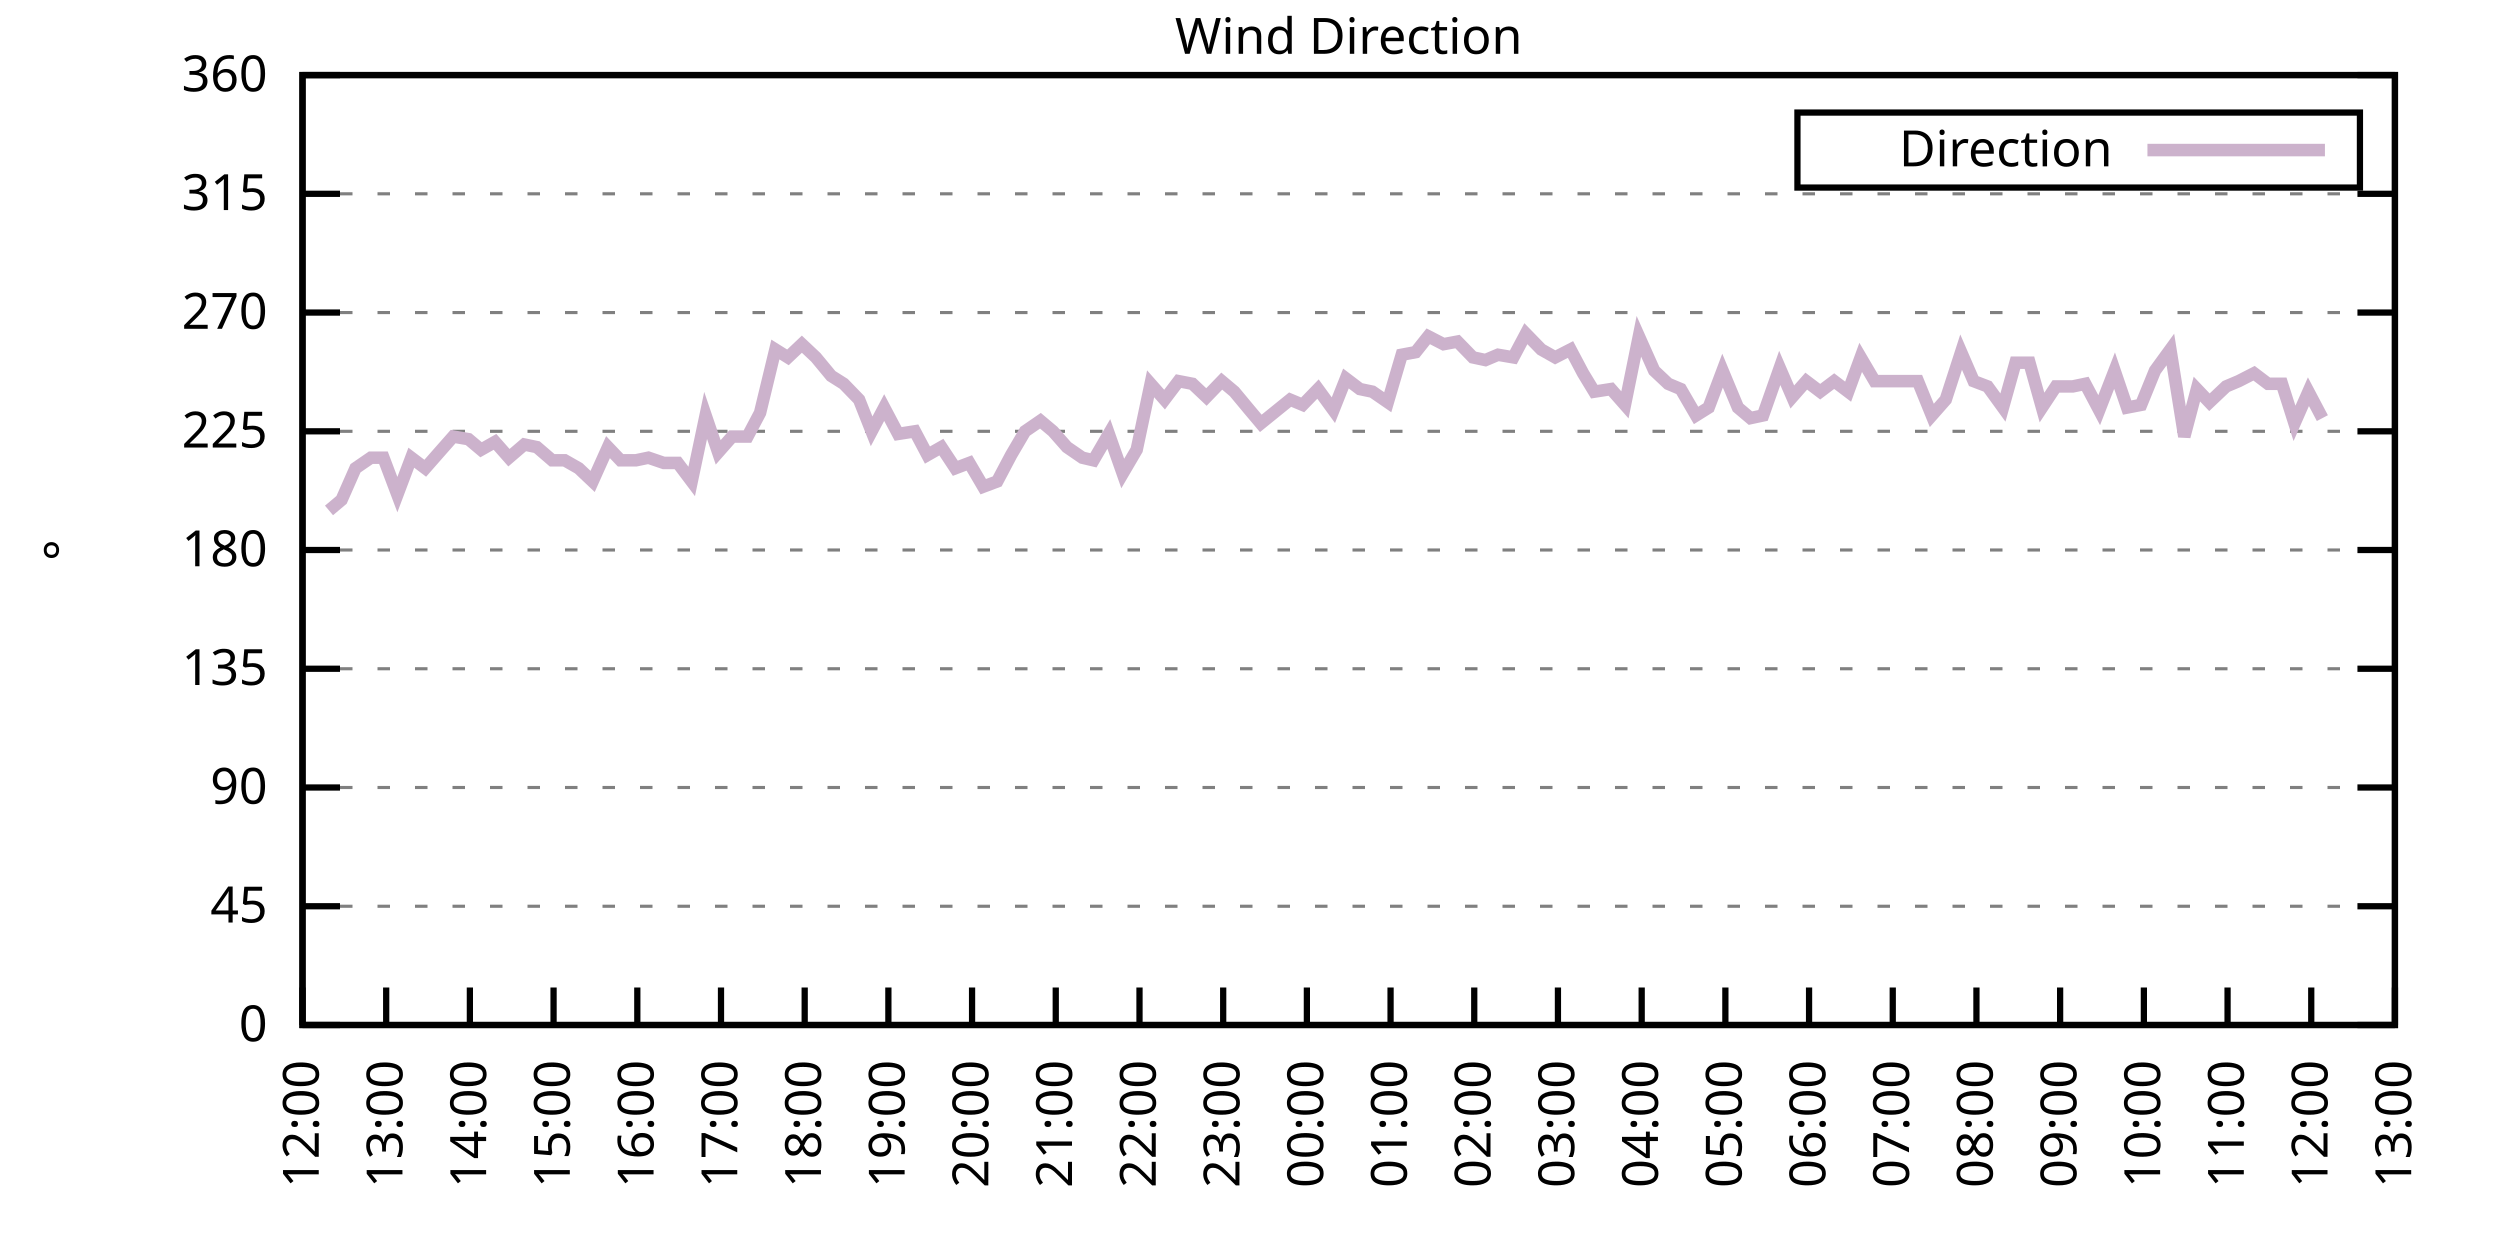
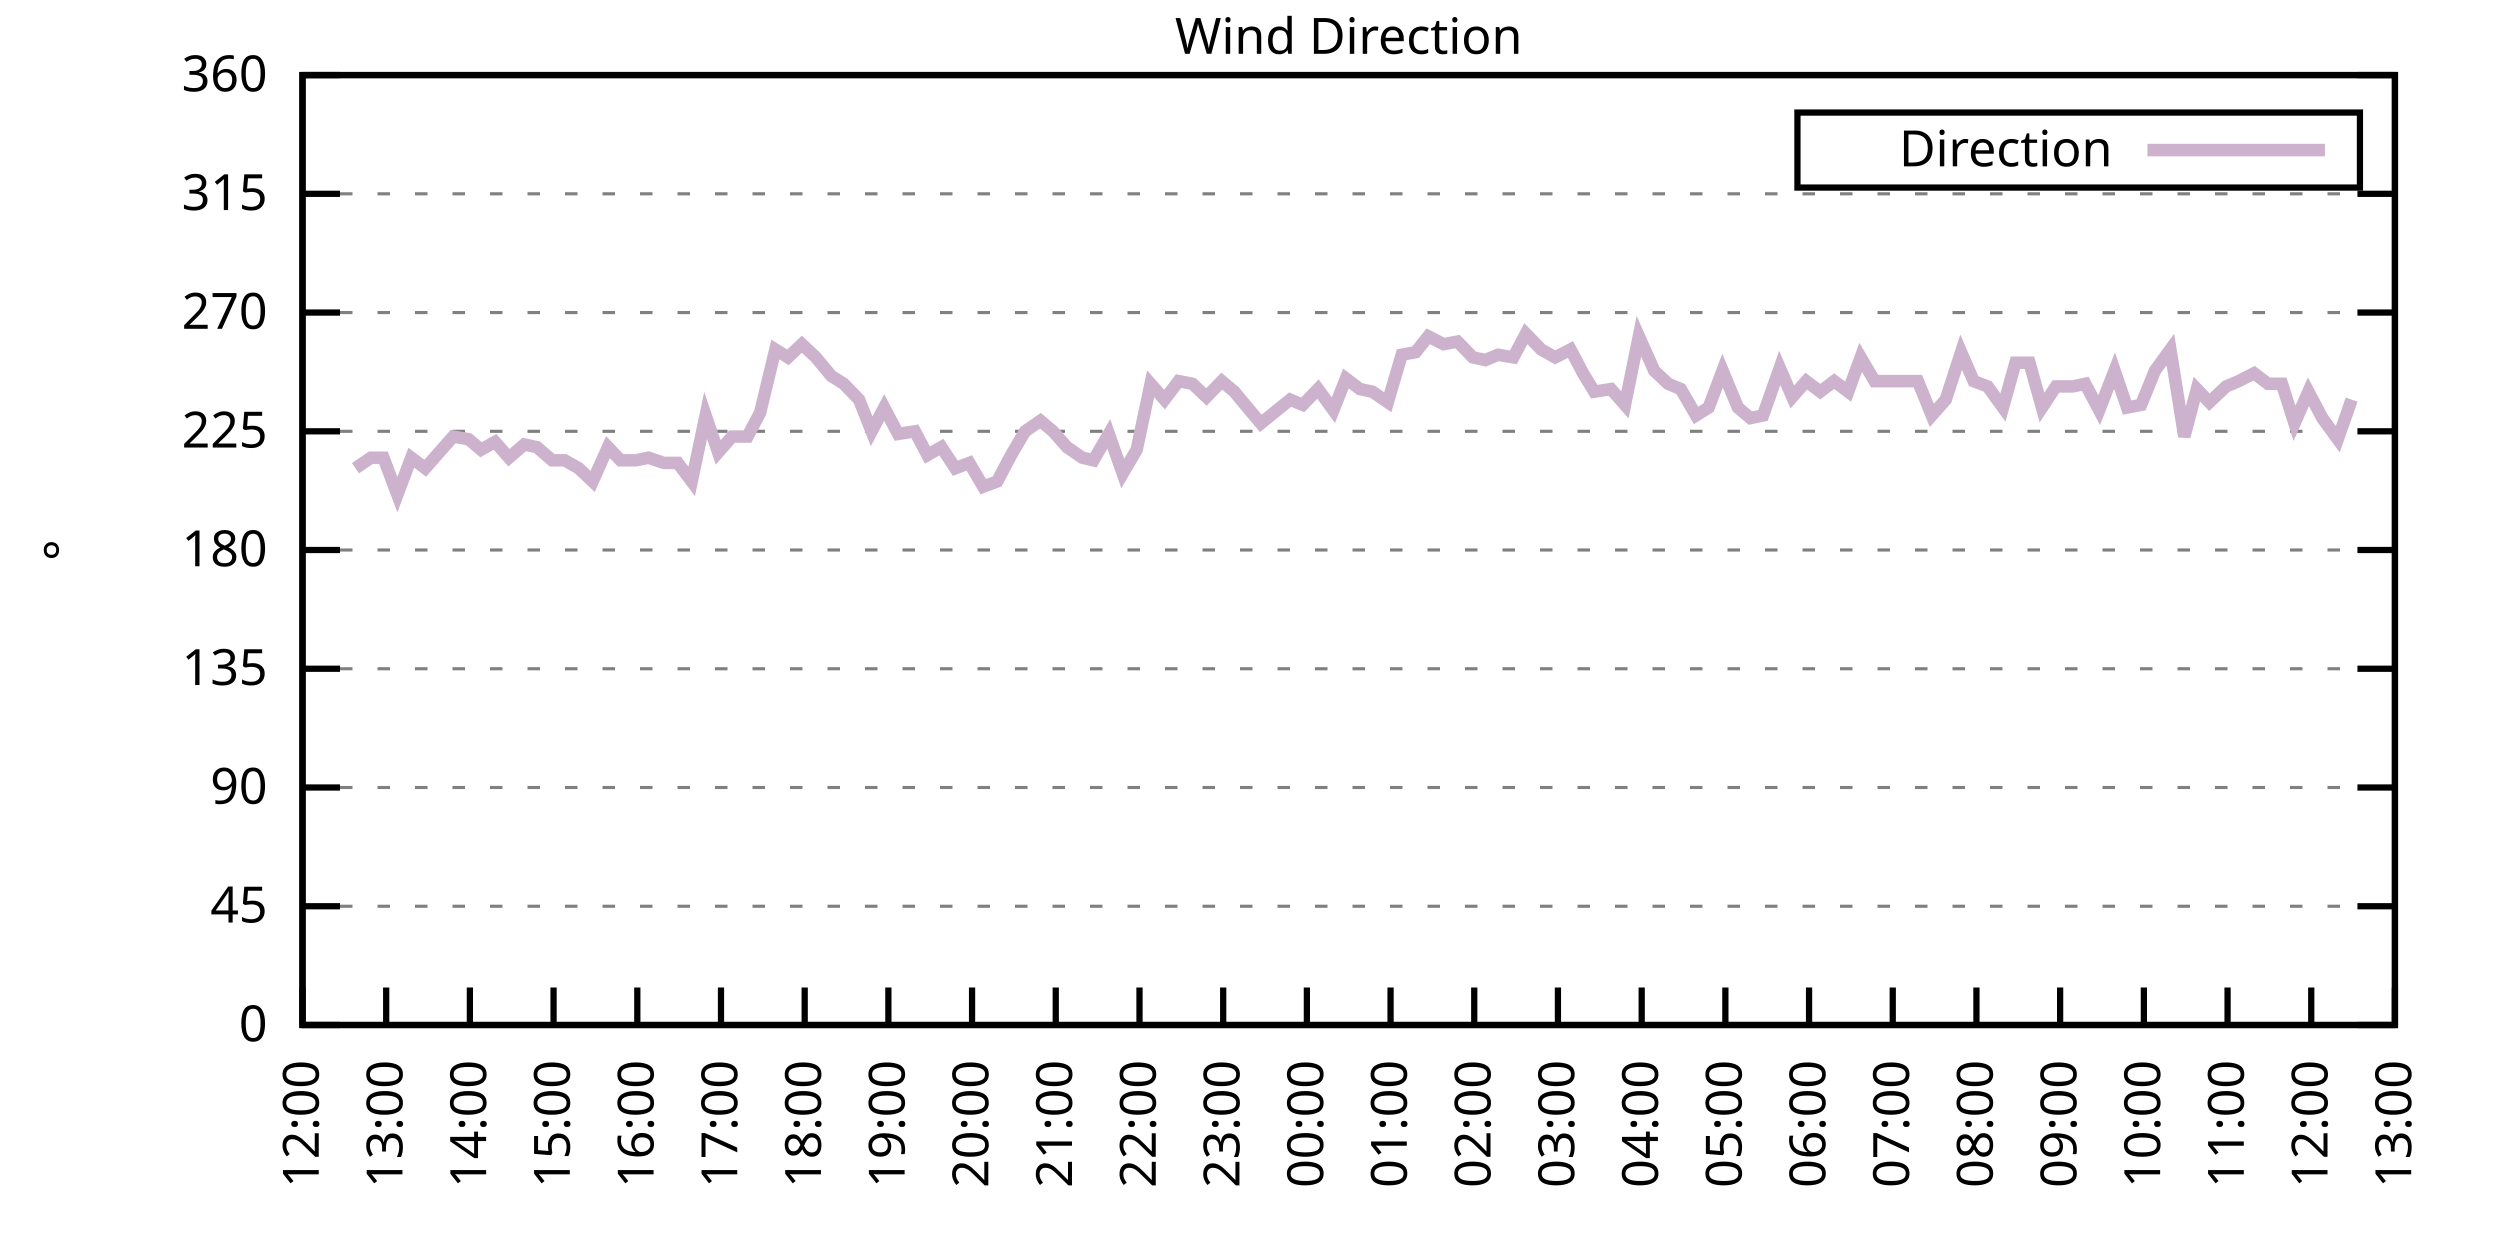
<svg xmlns="http://www.w3.org/2000/svg" xmlns:xlink="http://www.w3.org/1999/xlink" width="400" height="200" viewBox="0 0 400 200">
  <g id="gnuplot_canvas">
    <rect x="0" y="0" width="400" height="200" fill="none" />
    <defs>
      <circle id="gpDot" r="0.5" stroke-width="0.5" stroke="currentColor" />
      <path id="gpPt0" stroke-width="0.333" stroke="currentColor" d="M-1,0 h2 M0,-1 v2" />
      <path id="gpPt1" stroke-width="0.333" stroke="currentColor" d="M-1,-1 L1,1 M1,-1 L-1,1" />
      <path id="gpPt2" stroke-width="0.333" stroke="currentColor" d="M-1,0 L1,0 M0,-1 L0,1 M-1,-1 L1,1 M-1,1 L1,-1" />
      <rect id="gpPt3" stroke-width="0.333" stroke="currentColor" x="-1" y="-1" width="2" height="2" />
      <rect id="gpPt4" stroke-width="0.333" stroke="currentColor" fill="currentColor" x="-1" y="-1" width="2" height="2" />
      <circle id="gpPt5" stroke-width="0.333" stroke="currentColor" cx="0" cy="0" r="1" />
      <use xlink:href="#gpPt5" id="gpPt6" fill="currentColor" stroke="none" />
      <path id="gpPt7" stroke-width="0.333" stroke="currentColor" d="M0,-1.33 L-1.33,0.67 L1.33,0.67 z" />
      <use xlink:href="#gpPt7" id="gpPt8" fill="currentColor" stroke="none" />
      <use xlink:href="#gpPt7" id="gpPt9" stroke="currentColor" transform="rotate(180)" />
      <use xlink:href="#gpPt9" id="gpPt10" fill="currentColor" stroke="none" />
      <use xlink:href="#gpPt3" id="gpPt11" stroke="currentColor" transform="rotate(45)" />
      <use xlink:href="#gpPt11" id="gpPt12" fill="currentColor" stroke="none" />
      <path id="gpPt13" stroke-width="0.333" stroke="currentColor" d="M0,1.330 L1.265,0.411 L0.782,-1.067 L-0.782,-1.076 L-1.265,0.411 z" />
      <use xlink:href="#gpPt13" id="gpPt14" fill="currentColor" stroke="none" />
      <filter id="textbox" filterUnits="objectBoundingBox" x="0" y="0" height="1" width="1">
        <feFlood flood-color="white" flood-opacity="1" result="bgnd" />
        <feComposite in="SourceGraphic" in2="bgnd" operator="atop" />
      </filter>
      <filter id="greybox" filterUnits="objectBoundingBox" x="0" y="0" height="1" width="1">
        <feFlood flood-color="lightgrey" flood-opacity="1" result="grey" />
        <feComposite in="SourceGraphic" in2="grey" operator="atop" />
      </filter>
    </defs>
    <g fill="none" color="white" stroke="currentColor" stroke-width="1.00" stroke-linecap="butt" stroke-linejoin="miter">
</g>
    <g fill="none" color="black" stroke="currentColor" stroke-width="1.00" stroke-linecap="butt" stroke-linejoin="miter">
      <g stroke="none" shape-rendering="crispEdges">
        <polygon fill="rgb(255, 255, 255)" points="48.40,164.00 383.18,164.00 383.18,12.02 48.40,12.02 " />
      </g>
    </g>
    <g fill="none" color="black" stroke="currentColor" stroke-width="1.00" stroke-linecap="butt" stroke-linejoin="miter">
</g>
    <g fill="none" color="black" stroke="black" stroke-width="0.50" stroke-linecap="butt" stroke-linejoin="miter">
</g>
    <g fill="none" color="gray" stroke="currentColor" stroke-width="0.50" stroke-linecap="butt" stroke-linejoin="miter">
      <path stroke="gray" stroke-dasharray="2,4" class="gridline" d="M48.40,164.00 L383.19,164.00  " />
    </g>
    <g fill="none" color="gray" stroke="gray" stroke-width="1.00" stroke-linecap="butt" stroke-linejoin="miter">
</g>
    <g fill="none" color="black" stroke="currentColor" stroke-width="1.00" stroke-linecap="butt" stroke-linejoin="miter">
      <path stroke="black" d="M48.40,164.00 L54.40,164.00 M383.19,164.00 L377.19,164.00  " />
      <g transform="translate(42.80,166.60)" stroke="none" fill="black" font-family="Sans" font-size="8.00" text-anchor="end">
        <text>
          <tspan font-family="Sans"> 0</tspan>
        </text>
      </g>
    </g>
    <g fill="none" color="black" stroke="currentColor" stroke-width="1.00" stroke-linecap="butt" stroke-linejoin="miter">
</g>
    <g fill="none" color="black" stroke="black" stroke-width="0.50" stroke-linecap="butt" stroke-linejoin="miter">
</g>
    <g fill="none" color="gray" stroke="currentColor" stroke-width="0.50" stroke-linecap="butt" stroke-linejoin="miter">
      <path stroke="gray" stroke-dasharray="2,4" class="gridline" d="M48.40,145.00 L383.19,145.00  " />
    </g>
    <g fill="none" color="gray" stroke="gray" stroke-width="1.00" stroke-linecap="butt" stroke-linejoin="miter">
</g>
    <g fill="none" color="black" stroke="currentColor" stroke-width="1.00" stroke-linecap="butt" stroke-linejoin="miter">
      <path stroke="black" d="M48.40,145.00 L54.40,145.00 M383.19,145.00 L377.19,145.00  " />
      <g transform="translate(42.80,147.60)" stroke="none" fill="black" font-family="Sans" font-size="8.00" text-anchor="end">
        <text>
          <tspan font-family="Sans"> 45</tspan>
        </text>
      </g>
    </g>
    <g fill="none" color="black" stroke="currentColor" stroke-width="1.00" stroke-linecap="butt" stroke-linejoin="miter">
</g>
    <g fill="none" color="black" stroke="black" stroke-width="0.50" stroke-linecap="butt" stroke-linejoin="miter">
</g>
    <g fill="none" color="gray" stroke="currentColor" stroke-width="0.50" stroke-linecap="butt" stroke-linejoin="miter">
      <path stroke="gray" stroke-dasharray="2,4" class="gridline" d="M48.40,126.00 L383.19,126.00  " />
    </g>
    <g fill="none" color="gray" stroke="gray" stroke-width="1.00" stroke-linecap="butt" stroke-linejoin="miter">
</g>
    <g fill="none" color="black" stroke="currentColor" stroke-width="1.00" stroke-linecap="butt" stroke-linejoin="miter">
      <path stroke="black" d="M48.40,126.00 L54.40,126.00 M383.19,126.00 L377.19,126.00  " />
      <g transform="translate(42.80,128.60)" stroke="none" fill="black" font-family="Sans" font-size="8.00" text-anchor="end">
        <text>
          <tspan font-family="Sans"> 90</tspan>
        </text>
      </g>
    </g>
    <g fill="none" color="black" stroke="currentColor" stroke-width="1.00" stroke-linecap="butt" stroke-linejoin="miter">
</g>
    <g fill="none" color="black" stroke="black" stroke-width="0.50" stroke-linecap="butt" stroke-linejoin="miter">
</g>
    <g fill="none" color="gray" stroke="currentColor" stroke-width="0.50" stroke-linecap="butt" stroke-linejoin="miter">
      <path stroke="gray" stroke-dasharray="2,4" class="gridline" d="M48.40,107.00 L383.19,107.00  " />
    </g>
    <g fill="none" color="gray" stroke="gray" stroke-width="1.00" stroke-linecap="butt" stroke-linejoin="miter">
</g>
    <g fill="none" color="black" stroke="currentColor" stroke-width="1.00" stroke-linecap="butt" stroke-linejoin="miter">
      <path stroke="black" d="M48.40,107.00 L54.40,107.00 M383.19,107.00 L377.19,107.00  " />
      <g transform="translate(42.80,109.60)" stroke="none" fill="black" font-family="Sans" font-size="8.00" text-anchor="end">
        <text>
          <tspan font-family="Sans"> 135</tspan>
        </text>
      </g>
    </g>
    <g fill="none" color="black" stroke="currentColor" stroke-width="1.00" stroke-linecap="butt" stroke-linejoin="miter">
</g>
    <g fill="none" color="black" stroke="black" stroke-width="0.50" stroke-linecap="butt" stroke-linejoin="miter">
</g>
    <g fill="none" color="gray" stroke="currentColor" stroke-width="0.50" stroke-linecap="butt" stroke-linejoin="miter">
      <path stroke="gray" stroke-dasharray="2,4" class="gridline" d="M48.40,88.00 L383.19,88.00  " />
    </g>
    <g fill="none" color="gray" stroke="gray" stroke-width="1.00" stroke-linecap="butt" stroke-linejoin="miter">
</g>
    <g fill="none" color="black" stroke="currentColor" stroke-width="1.00" stroke-linecap="butt" stroke-linejoin="miter">
      <path stroke="black" d="M48.40,88.00 L54.40,88.00 M383.19,88.00 L377.19,88.00  " />
      <g transform="translate(42.80,90.60)" stroke="none" fill="black" font-family="Sans" font-size="8.00" text-anchor="end">
        <text>
          <tspan font-family="Sans"> 180</tspan>
        </text>
      </g>
    </g>
    <g fill="none" color="black" stroke="currentColor" stroke-width="1.00" stroke-linecap="butt" stroke-linejoin="miter">
</g>
    <g fill="none" color="black" stroke="black" stroke-width="0.50" stroke-linecap="butt" stroke-linejoin="miter">
</g>
    <g fill="none" color="gray" stroke="currentColor" stroke-width="0.50" stroke-linecap="butt" stroke-linejoin="miter">
      <path stroke="gray" stroke-dasharray="2,4" class="gridline" d="M48.40,69.01 L383.19,69.01  " />
    </g>
    <g fill="none" color="gray" stroke="gray" stroke-width="1.00" stroke-linecap="butt" stroke-linejoin="miter">
</g>
    <g fill="none" color="black" stroke="currentColor" stroke-width="1.00" stroke-linecap="butt" stroke-linejoin="miter">
      <path stroke="black" d="M48.40,69.01 L54.40,69.01 M383.19,69.01 L377.19,69.01  " />
      <g transform="translate(42.80,71.61)" stroke="none" fill="black" font-family="Sans" font-size="8.00" text-anchor="end">
        <text>
          <tspan font-family="Sans"> 225</tspan>
        </text>
      </g>
    </g>
    <g fill="none" color="black" stroke="currentColor" stroke-width="1.00" stroke-linecap="butt" stroke-linejoin="miter">
</g>
    <g fill="none" color="black" stroke="black" stroke-width="0.50" stroke-linecap="butt" stroke-linejoin="miter">
</g>
    <g fill="none" color="gray" stroke="currentColor" stroke-width="0.50" stroke-linecap="butt" stroke-linejoin="miter">
      <path stroke="gray" stroke-dasharray="2,4" class="gridline" d="M48.40,50.01 L383.19,50.01  " />
    </g>
    <g fill="none" color="gray" stroke="gray" stroke-width="1.00" stroke-linecap="butt" stroke-linejoin="miter">
</g>
    <g fill="none" color="black" stroke="currentColor" stroke-width="1.00" stroke-linecap="butt" stroke-linejoin="miter">
      <path stroke="black" d="M48.40,50.01 L54.40,50.01 M383.19,50.01 L377.19,50.01  " />
      <g transform="translate(42.80,52.61)" stroke="none" fill="black" font-family="Sans" font-size="8.00" text-anchor="end">
        <text>
          <tspan font-family="Sans"> 270</tspan>
        </text>
      </g>
    </g>
    <g fill="none" color="black" stroke="currentColor" stroke-width="1.00" stroke-linecap="butt" stroke-linejoin="miter">
</g>
    <g fill="none" color="black" stroke="black" stroke-width="0.50" stroke-linecap="butt" stroke-linejoin="miter">
</g>
    <g fill="none" color="gray" stroke="currentColor" stroke-width="0.50" stroke-linecap="butt" stroke-linejoin="miter">
      <path stroke="gray" stroke-dasharray="2,4" class="gridline" d="M48.40,31.01 L383.19,31.01  " />
    </g>
    <g fill="none" color="gray" stroke="gray" stroke-width="1.00" stroke-linecap="butt" stroke-linejoin="miter">
</g>
    <g fill="none" color="black" stroke="currentColor" stroke-width="1.00" stroke-linecap="butt" stroke-linejoin="miter">
      <path stroke="black" d="M48.40,31.01 L54.40,31.01 M383.19,31.01 L377.19,31.01  " />
      <g transform="translate(42.80,33.61)" stroke="none" fill="black" font-family="Sans" font-size="8.00" text-anchor="end">
        <text>
          <tspan font-family="Sans"> 315</tspan>
        </text>
      </g>
    </g>
    <g fill="none" color="black" stroke="currentColor" stroke-width="1.00" stroke-linecap="butt" stroke-linejoin="miter">
</g>
    <g fill="none" color="black" stroke="black" stroke-width="0.50" stroke-linecap="butt" stroke-linejoin="miter">
</g>
    <g fill="none" color="gray" stroke="currentColor" stroke-width="0.50" stroke-linecap="butt" stroke-linejoin="miter">
      <path stroke="gray" stroke-dasharray="2,4" class="gridline" d="M48.40,12.01 L383.19,12.01  " />
    </g>
    <g fill="none" color="gray" stroke="gray" stroke-width="1.00" stroke-linecap="butt" stroke-linejoin="miter">
</g>
    <g fill="none" color="black" stroke="currentColor" stroke-width="1.00" stroke-linecap="butt" stroke-linejoin="miter">
      <path stroke="black" d="M48.40,12.01 L54.40,12.01 M383.19,12.01 L377.19,12.01  " />
      <g transform="translate(42.80,14.61)" stroke="none" fill="black" font-family="Sans" font-size="8.00" text-anchor="end">
        <text>
          <tspan font-family="Sans"> 360</tspan>
        </text>
      </g>
    </g>
    <g fill="none" color="black" stroke="currentColor" stroke-width="1.00" stroke-linecap="butt" stroke-linejoin="miter">
      <path stroke="black" d="M48.40,164.00 L48.40,158.00  " />
      <g transform="translate(51.00,169.60) rotate(270.00)" stroke="none" fill="black" font-family="Sans" font-size="8.00" text-anchor="end">
        <text>
          <tspan font-family="Sans">12:00</tspan>
        </text>
      </g>
    </g>
    <g fill="none" color="black" stroke="currentColor" stroke-width="1.00" stroke-linecap="butt" stroke-linejoin="miter">
      <path stroke="black" d="M61.79,164.00 L61.79,158.00  " />
      <g transform="translate(64.39,169.60) rotate(270.00)" stroke="none" fill="black" font-family="Sans" font-size="8.00" text-anchor="end">
        <text>
          <tspan font-family="Sans">13:00</tspan>
        </text>
      </g>
    </g>
    <g fill="none" color="black" stroke="currentColor" stroke-width="1.00" stroke-linecap="butt" stroke-linejoin="miter">
      <path stroke="black" d="M75.18,164.00 L75.18,158.00  " />
      <g transform="translate(77.78,169.60) rotate(270.00)" stroke="none" fill="black" font-family="Sans" font-size="8.00" text-anchor="end">
        <text>
          <tspan font-family="Sans">14:00</tspan>
        </text>
      </g>
    </g>
    <g fill="none" color="black" stroke="currentColor" stroke-width="1.00" stroke-linecap="butt" stroke-linejoin="miter">
      <path stroke="black" d="M88.57,164.00 L88.57,158.00  " />
      <g transform="translate(91.17,169.60) rotate(270.00)" stroke="none" fill="black" font-family="Sans" font-size="8.00" text-anchor="end">
        <text>
          <tspan font-family="Sans">15:00</tspan>
        </text>
      </g>
    </g>
    <g fill="none" color="black" stroke="currentColor" stroke-width="1.00" stroke-linecap="butt" stroke-linejoin="miter">
      <path stroke="black" d="M101.97,164.00 L101.97,158.00  " />
      <g transform="translate(104.57,169.60) rotate(270.00)" stroke="none" fill="black" font-family="Sans" font-size="8.00" text-anchor="end">
        <text>
          <tspan font-family="Sans">16:00</tspan>
        </text>
      </g>
    </g>
    <g fill="none" color="black" stroke="currentColor" stroke-width="1.00" stroke-linecap="butt" stroke-linejoin="miter">
      <path stroke="black" d="M115.36,164.00 L115.36,158.00  " />
      <g transform="translate(117.96,169.60) rotate(270.00)" stroke="none" fill="black" font-family="Sans" font-size="8.00" text-anchor="end">
        <text>
          <tspan font-family="Sans">17:00</tspan>
        </text>
      </g>
    </g>
    <g fill="none" color="black" stroke="currentColor" stroke-width="1.00" stroke-linecap="butt" stroke-linejoin="miter">
      <path stroke="black" d="M128.75,164.00 L128.75,158.00  " />
      <g transform="translate(131.35,169.60) rotate(270.00)" stroke="none" fill="black" font-family="Sans" font-size="8.00" text-anchor="end">
        <text>
          <tspan font-family="Sans">18:00</tspan>
        </text>
      </g>
    </g>
    <g fill="none" color="black" stroke="currentColor" stroke-width="1.00" stroke-linecap="butt" stroke-linejoin="miter">
      <path stroke="black" d="M142.14,164.00 L142.14,158.00  " />
      <g transform="translate(144.74,169.60) rotate(270.00)" stroke="none" fill="black" font-family="Sans" font-size="8.00" text-anchor="end">
        <text>
          <tspan font-family="Sans">19:00</tspan>
        </text>
      </g>
    </g>
    <g fill="none" color="black" stroke="currentColor" stroke-width="1.00" stroke-linecap="butt" stroke-linejoin="miter">
      <path stroke="black" d="M155.53,164.00 L155.53,158.00  " />
      <g transform="translate(158.13,169.60) rotate(270.00)" stroke="none" fill="black" font-family="Sans" font-size="8.00" text-anchor="end">
        <text>
          <tspan font-family="Sans">20:00</tspan>
        </text>
      </g>
    </g>
    <g fill="none" color="black" stroke="currentColor" stroke-width="1.00" stroke-linecap="butt" stroke-linejoin="miter">
      <path stroke="black" d="M168.92,164.00 L168.92,158.00  " />
      <g transform="translate(171.52,169.60) rotate(270.00)" stroke="none" fill="black" font-family="Sans" font-size="8.00" text-anchor="end">
        <text>
          <tspan font-family="Sans">21:00</tspan>
        </text>
      </g>
    </g>
    <g fill="none" color="black" stroke="currentColor" stroke-width="1.00" stroke-linecap="butt" stroke-linejoin="miter">
      <path stroke="black" d="M182.32,164.00 L182.32,158.00  " />
      <g transform="translate(184.92,169.60) rotate(270.00)" stroke="none" fill="black" font-family="Sans" font-size="8.00" text-anchor="end">
        <text>
          <tspan font-family="Sans">22:00</tspan>
        </text>
      </g>
    </g>
    <g fill="none" color="black" stroke="currentColor" stroke-width="1.00" stroke-linecap="butt" stroke-linejoin="miter">
      <path stroke="black" d="M195.71,164.00 L195.71,158.00  " />
      <g transform="translate(198.31,169.60) rotate(270.00)" stroke="none" fill="black" font-family="Sans" font-size="8.00" text-anchor="end">
        <text>
          <tspan font-family="Sans">23:00</tspan>
        </text>
      </g>
    </g>
    <g fill="none" color="black" stroke="currentColor" stroke-width="1.00" stroke-linecap="butt" stroke-linejoin="miter">
      <path stroke="black" d="M209.10,164.00 L209.10,158.00  " />
      <g transform="translate(211.70,169.60) rotate(270.00)" stroke="none" fill="black" font-family="Sans" font-size="8.00" text-anchor="end">
        <text>
          <tspan font-family="Sans">00:00</tspan>
        </text>
      </g>
    </g>
    <g fill="none" color="black" stroke="currentColor" stroke-width="1.00" stroke-linecap="butt" stroke-linejoin="miter">
      <path stroke="black" d="M222.49,164.00 L222.49,158.00  " />
      <g transform="translate(225.09,169.60) rotate(270.00)" stroke="none" fill="black" font-family="Sans" font-size="8.00" text-anchor="end">
        <text>
          <tspan font-family="Sans">01:00</tspan>
        </text>
      </g>
    </g>
    <g fill="none" color="black" stroke="currentColor" stroke-width="1.00" stroke-linecap="butt" stroke-linejoin="miter">
      <path stroke="black" d="M235.88,164.00 L235.88,158.00  " />
      <g transform="translate(238.48,169.60) rotate(270.00)" stroke="none" fill="black" font-family="Sans" font-size="8.00" text-anchor="end">
        <text>
          <tspan font-family="Sans">02:00</tspan>
        </text>
      </g>
    </g>
    <g fill="none" color="black" stroke="currentColor" stroke-width="1.00" stroke-linecap="butt" stroke-linejoin="miter">
      <path stroke="black" d="M249.27,164.00 L249.27,158.00  " />
      <g transform="translate(251.87,169.60) rotate(270.00)" stroke="none" fill="black" font-family="Sans" font-size="8.00" text-anchor="end">
        <text>
          <tspan font-family="Sans">03:00</tspan>
        </text>
      </g>
    </g>
    <g fill="none" color="black" stroke="currentColor" stroke-width="1.00" stroke-linecap="butt" stroke-linejoin="miter">
      <path stroke="black" d="M262.67,164.00 L262.67,158.00  " />
      <g transform="translate(265.27,169.60) rotate(270.00)" stroke="none" fill="black" font-family="Sans" font-size="8.00" text-anchor="end">
        <text>
          <tspan font-family="Sans">04:00</tspan>
        </text>
      </g>
    </g>
    <g fill="none" color="black" stroke="currentColor" stroke-width="1.00" stroke-linecap="butt" stroke-linejoin="miter">
      <path stroke="black" d="M276.06,164.00 L276.06,158.00  " />
      <g transform="translate(278.66,169.60) rotate(270.00)" stroke="none" fill="black" font-family="Sans" font-size="8.00" text-anchor="end">
        <text>
          <tspan font-family="Sans">05:00</tspan>
        </text>
      </g>
    </g>
    <g fill="none" color="black" stroke="currentColor" stroke-width="1.00" stroke-linecap="butt" stroke-linejoin="miter">
      <path stroke="black" d="M289.45,164.00 L289.45,158.00  " />
      <g transform="translate(292.05,169.60) rotate(270.00)" stroke="none" fill="black" font-family="Sans" font-size="8.00" text-anchor="end">
        <text>
          <tspan font-family="Sans">06:00</tspan>
        </text>
      </g>
    </g>
    <g fill="none" color="black" stroke="currentColor" stroke-width="1.00" stroke-linecap="butt" stroke-linejoin="miter">
      <path stroke="black" d="M302.84,164.00 L302.84,158.00  " />
      <g transform="translate(305.44,169.60) rotate(270.00)" stroke="none" fill="black" font-family="Sans" font-size="8.00" text-anchor="end">
        <text>
          <tspan font-family="Sans">07:00</tspan>
        </text>
      </g>
    </g>
    <g fill="none" color="black" stroke="currentColor" stroke-width="1.00" stroke-linecap="butt" stroke-linejoin="miter">
      <path stroke="black" d="M316.23,164.00 L316.23,158.00  " />
      <g transform="translate(318.83,169.60) rotate(270.00)" stroke="none" fill="black" font-family="Sans" font-size="8.00" text-anchor="end">
        <text>
          <tspan font-family="Sans">08:00</tspan>
        </text>
      </g>
    </g>
    <g fill="none" color="black" stroke="currentColor" stroke-width="1.00" stroke-linecap="butt" stroke-linejoin="miter">
      <path stroke="black" d="M329.62,164.00 L329.62,158.00  " />
      <g transform="translate(332.22,169.60) rotate(270.00)" stroke="none" fill="black" font-family="Sans" font-size="8.00" text-anchor="end">
        <text>
          <tspan font-family="Sans">09:00</tspan>
        </text>
      </g>
    </g>
    <g fill="none" color="black" stroke="currentColor" stroke-width="1.00" stroke-linecap="butt" stroke-linejoin="miter">
      <path stroke="black" d="M343.02,164.00 L343.02,158.00  " />
      <g transform="translate(345.62,169.60) rotate(270.00)" stroke="none" fill="black" font-family="Sans" font-size="8.00" text-anchor="end">
        <text>
          <tspan font-family="Sans">10:00</tspan>
        </text>
      </g>
    </g>
    <g fill="none" color="black" stroke="currentColor" stroke-width="1.00" stroke-linecap="butt" stroke-linejoin="miter">
      <path stroke="black" d="M356.41,164.00 L356.41,158.00  " />
      <g transform="translate(359.01,169.60) rotate(270.00)" stroke="none" fill="black" font-family="Sans" font-size="8.00" text-anchor="end">
        <text>
          <tspan font-family="Sans">11:00</tspan>
        </text>
      </g>
    </g>
    <g fill="none" color="black" stroke="currentColor" stroke-width="1.00" stroke-linecap="butt" stroke-linejoin="miter">
      <path stroke="black" d="M369.80,164.00 L369.80,158.00  " />
      <g transform="translate(372.40,169.60) rotate(270.00)" stroke="none" fill="black" font-family="Sans" font-size="8.00" text-anchor="end">
        <text>
          <tspan font-family="Sans">12:00</tspan>
        </text>
      </g>
    </g>
    <g fill="none" color="black" stroke="currentColor" stroke-width="1.00" stroke-linecap="butt" stroke-linejoin="miter">
      <path stroke="black" d="M383.19,164.00 L383.19,158.00  " />
      <g transform="translate(385.79,169.60) rotate(270.00)" stroke="none" fill="black" font-family="Sans" font-size="8.00" text-anchor="end">
        <text>
          <tspan font-family="Sans">13:00</tspan>
        </text>
      </g>
    </g>
    <g fill="none" color="black" stroke="currentColor" stroke-width="1.00" stroke-linecap="butt" stroke-linejoin="miter">
</g>
    <g fill="none" color="black" stroke="currentColor" stroke-width="1.00" stroke-linecap="butt" stroke-linejoin="miter">
      <path stroke="black" d="M48.40,12.01 L48.40,164.00 L383.19,164.00 L383.19,12.01 L48.40,12.01 Z  " />
    </g>
    <g fill="none" color="black" stroke="currentColor" stroke-width="1.00" stroke-linecap="butt" stroke-linejoin="miter">
</g>
    <g fill="none" color="black" stroke="currentColor" stroke-width="1.00" stroke-linecap="butt" stroke-linejoin="miter">
      <path stroke="black" d="M287.59,30.01 L287.59,18.01 L377.59,18.01 L377.59,30.01 L287.59,30.01 Z  " />
    </g>
    <g id="Wind_direction_plot_1">
      <g fill="none" color="white" stroke="black" stroke-width="2.00" stroke-linecap="butt" stroke-linejoin="miter">
</g>
      <g fill="none" color="black" stroke="currentColor" stroke-width="2.00" stroke-linecap="butt" stroke-linejoin="miter">
        <g transform="translate(337.99,26.61)" stroke="none" fill="black" font-family="Sans" font-size="8.00" text-anchor="end">
          <text>
            <tspan font-family="Sans">Direction</tspan>
          </text>
        </g>
      </g>
      <g fill="none" color="black" stroke="currentColor" stroke-width="2.00" stroke-linecap="butt" stroke-linejoin="miter">
-         <path stroke="rgb(204, 178, 204)" d="M343.59,24.01 L371.99,24.01 M52.64,81.67 L54.65,79.98 L56.88,74.92 L59.34,73.23 L61.35,73.23 L63.58,79.14   L65.81,73.23 L68.04,74.92 L70.27,72.38 L72.50,69.85 L74.96,70.27 L76.97,71.96 L79.20,70.70 L81.43,73.23   L83.89,71.12 L85.90,71.54 L88.35,73.65 L90.36,73.65 L92.59,74.92 L94.82,77.03 L97.28,71.54 L99.29,73.65   L101.74,73.65 L103.75,73.23 L106.21,74.07 L108.44,74.07 L110.67,77.03 L112.90,66.47 L114.91,72.38 L117.14,69.85   L119.60,69.85 L121.61,66.05 L124.06,55.92 L126.07,57.18 L128.30,55.07 L130.54,57.18 L132.99,60.14 L135.00,61.41   L137.45,63.94 L139.46,69.01 L141.47,65.21 L143.70,69.43 L146.38,69.01 L148.39,72.81 L150.62,71.54 L152.85,74.92   L155.09,74.07 L157.32,77.87 L159.55,77.03 L161.78,72.81 L164.01,69.01 L166.47,67.32 L168.48,69.01 L170.71,71.54   L173.17,73.23 L174.95,73.65 L177.41,69.43 L179.64,75.76 L181.87,71.96 L184.10,61.41 L186.33,63.94 L188.57,60.98   L190.80,61.41 L193.03,63.52 L195.48,60.98 L197.49,62.67 L199.95,65.63 L201.73,67.74 L206.42,63.94 L208.43,64.78   L210.88,62.25 L213.34,65.63 L215.35,60.56 L217.58,62.25 L219.59,62.67 L222.04,64.36 L224.28,56.76 L226.51,56.34   L228.52,53.81 L230.97,55.07 L233.20,54.65 L235.66,57.18 L237.67,57.61 L239.68,56.76 L242.13,57.18 L244.14,53.39   L246.60,55.92 L248.83,57.18 L251.28,55.92 L253.29,59.72 L255.08,62.67 L257.76,62.25 L259.99,64.78 L262.22,53.81   L264.67,59.30 L266.91,61.41 L268.92,62.25 L271.37,66.47 L273.38,65.21 L275.61,59.30 L278.07,65.21 L280.07,66.90   L282.08,66.47 L284.76,58.87 L286.77,63.52 L289.00,60.98 L291.23,62.67 L293.47,60.98 L295.70,62.67 L297.71,57.18   L299.94,60.98 L302.17,60.98 L304.63,60.98 L306.86,60.98 L309.09,66.47 L311.32,63.94 L313.78,56.34 L315.79,60.98   L318.02,61.83 L320.47,65.21 L322.48,58.03 L324.71,58.03 L326.72,65.21 L328.95,61.83 L331.63,61.83 L333.64,61.41   L335.87,65.63 L338.33,59.30 L340.34,65.21 L342.57,64.78 L344.80,59.30 L347.26,55.92 L349.49,69.85 L351.50,62.25   L353.51,64.36 L356.18,61.83 L358.19,60.98 L360.65,59.72 L362.88,61.41 L365.11,61.41 L367.12,67.74 L369.35,62.67   L371.58,66.90  " />
+         <path stroke="rgb(204, 178, 204)" d="M343.59,24.01 L371.99,24.01 M56.88,74.92 L59.34,73.23 L61.35,73.23 L63.58,79.14 L65.81,73.23 L68.04,74.92   L70.27,72.38 L72.50,69.85 L74.96,70.27 L76.97,71.96 L79.20,70.70 L81.43,73.23 L83.89,71.12 L85.90,71.54   L88.35,73.65 L90.36,73.65 L92.59,74.92 L94.82,77.03 L97.28,71.54 L99.29,73.65 L101.74,73.65 L103.75,73.23   L106.21,74.07 L108.44,74.07 L110.67,77.03 L112.90,66.47 L114.91,72.38 L117.14,69.85 L119.60,69.85 L121.61,66.05   L124.06,55.92 L126.07,57.18 L128.30,55.07 L130.54,57.18 L132.99,60.14 L135.00,61.41 L137.45,63.94 L139.46,69.01   L141.47,65.21 L143.70,69.43 L146.38,69.01 L148.39,72.81 L150.62,71.54 L152.85,74.92 L155.09,74.07 L157.32,77.87   L159.55,77.03 L161.78,72.81 L164.01,69.01 L166.47,67.32 L168.48,69.01 L170.71,71.54 L173.17,73.23 L174.95,73.65   L177.41,69.43 L179.64,75.76 L181.87,71.96 L184.10,61.41 L186.33,63.94 L188.57,60.98 L190.80,61.41 L193.03,63.52   L195.48,60.98 L197.49,62.67 L199.95,65.63 L201.73,67.74 L206.42,63.94 L208.43,64.78 L210.88,62.25 L213.34,65.63   L215.35,60.56 L217.58,62.25 L219.59,62.67 L222.04,64.36 L224.28,56.76 L226.51,56.34 L228.52,53.81 L230.97,55.07   L233.20,54.65 L235.66,57.18 L237.67,57.61 L239.68,56.76 L242.13,57.18 L244.14,53.39 L246.60,55.92 L248.83,57.18   L251.28,55.92 L253.29,59.72 L255.08,62.67 L257.76,62.25 L259.99,64.78 L262.22,53.81 L264.67,59.30 L266.91,61.41   L268.92,62.25 L271.37,66.47 L273.38,65.21 L275.61,59.30 L278.07,65.21 L280.07,66.90 L282.08,66.47 L284.76,58.87   L286.77,63.52 L289.00,60.98 L291.23,62.67 L293.47,60.98 L295.70,62.67 L297.71,57.18 L299.94,60.98 L302.17,60.98   L304.63,60.98 L306.86,60.98 L309.09,66.47 L311.32,63.94 L313.78,56.34 L315.79,60.98 L318.02,61.83 L320.47,65.21   L322.48,58.03 L324.71,58.03 L326.72,65.21 L328.95,61.83 L331.63,61.83 L333.64,61.41 L335.87,65.63 L338.33,59.30   L340.34,65.21 L342.57,64.78 L344.80,59.30 L347.26,55.92 L349.49,69.85 L351.50,62.25 L353.51,64.36 L356.18,61.83   L358.19,60.98 L360.65,59.72 L362.88,61.41 L365.11,61.41 L367.12,67.74 L369.35,62.67 L371.58,66.90 L374.04,70.27   L376.27,63.94  " />
      </g>
    </g>
    <g fill="none" color="black" stroke="currentColor" stroke-width="2.00" stroke-linecap="butt" stroke-linejoin="miter">
</g>
    <g fill="none" color="black" stroke="black" stroke-width="1.00" stroke-linecap="butt" stroke-linejoin="miter">
</g>
    <g fill="none" color="black" stroke="currentColor" stroke-width="1.00" stroke-linecap="butt" stroke-linejoin="miter">
      <path stroke="black" d="M48.40,12.01 L48.40,164.00 L383.19,164.00 L383.19,12.01 L48.40,12.01 Z  " />
      <g transform="translate(12.80,88.01) rotate(270.00)" stroke="none" fill="black" font-family="Sans" font-size="8.00" text-anchor="middle">
        <text>
          <tspan font-family="Sans">°</tspan>
        </text>
      </g>
    </g>
    <g fill="none" color="black" stroke="currentColor" stroke-width="1.00" stroke-linecap="butt" stroke-linejoin="miter">
</g>
    <g fill="none" color="black" stroke="currentColor" stroke-width="1.00" stroke-linecap="butt" stroke-linejoin="miter">
      <g transform="translate(215.79,8.61)" stroke="none" fill="black" font-family="Sans" font-size="8.00" text-anchor="middle">
        <text>
          <tspan font-family="Sans">Wind Direction</tspan>
        </text>
      </g>
    </g>
    <g fill="none" color="black" stroke="currentColor" stroke-width="1.00" stroke-linecap="butt" stroke-linejoin="miter">
</g>
  </g>
</svg>
